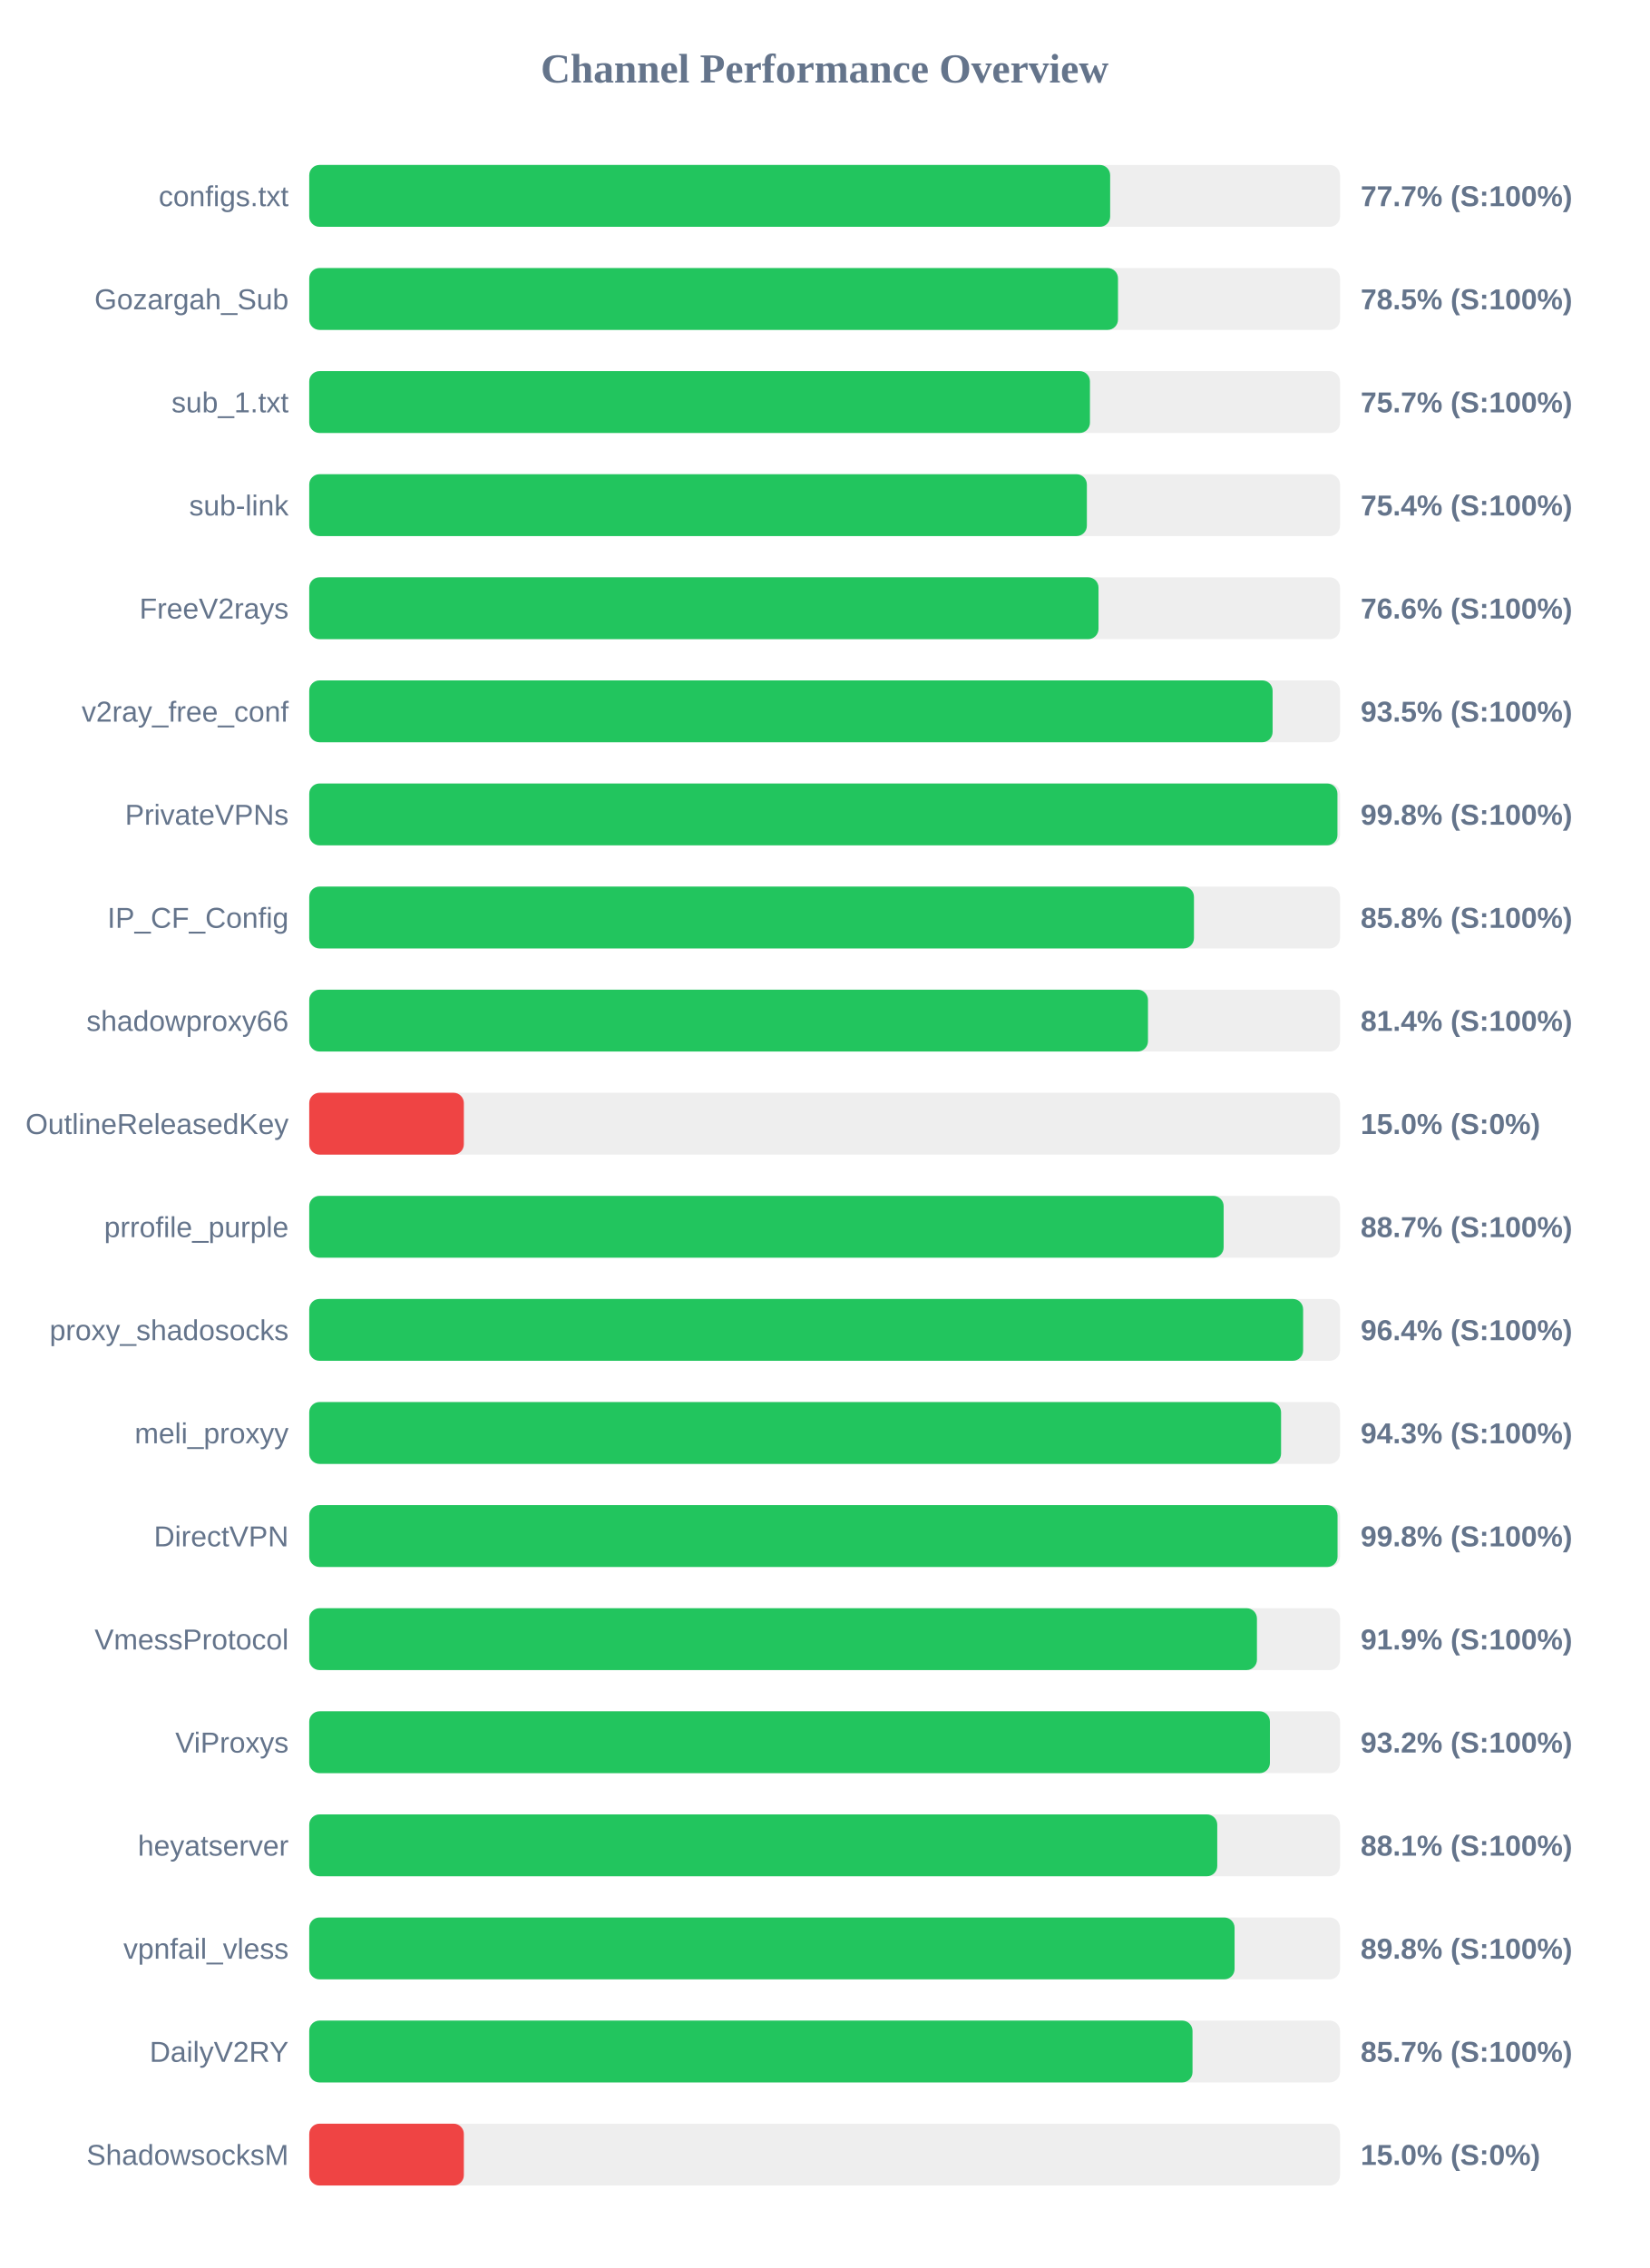
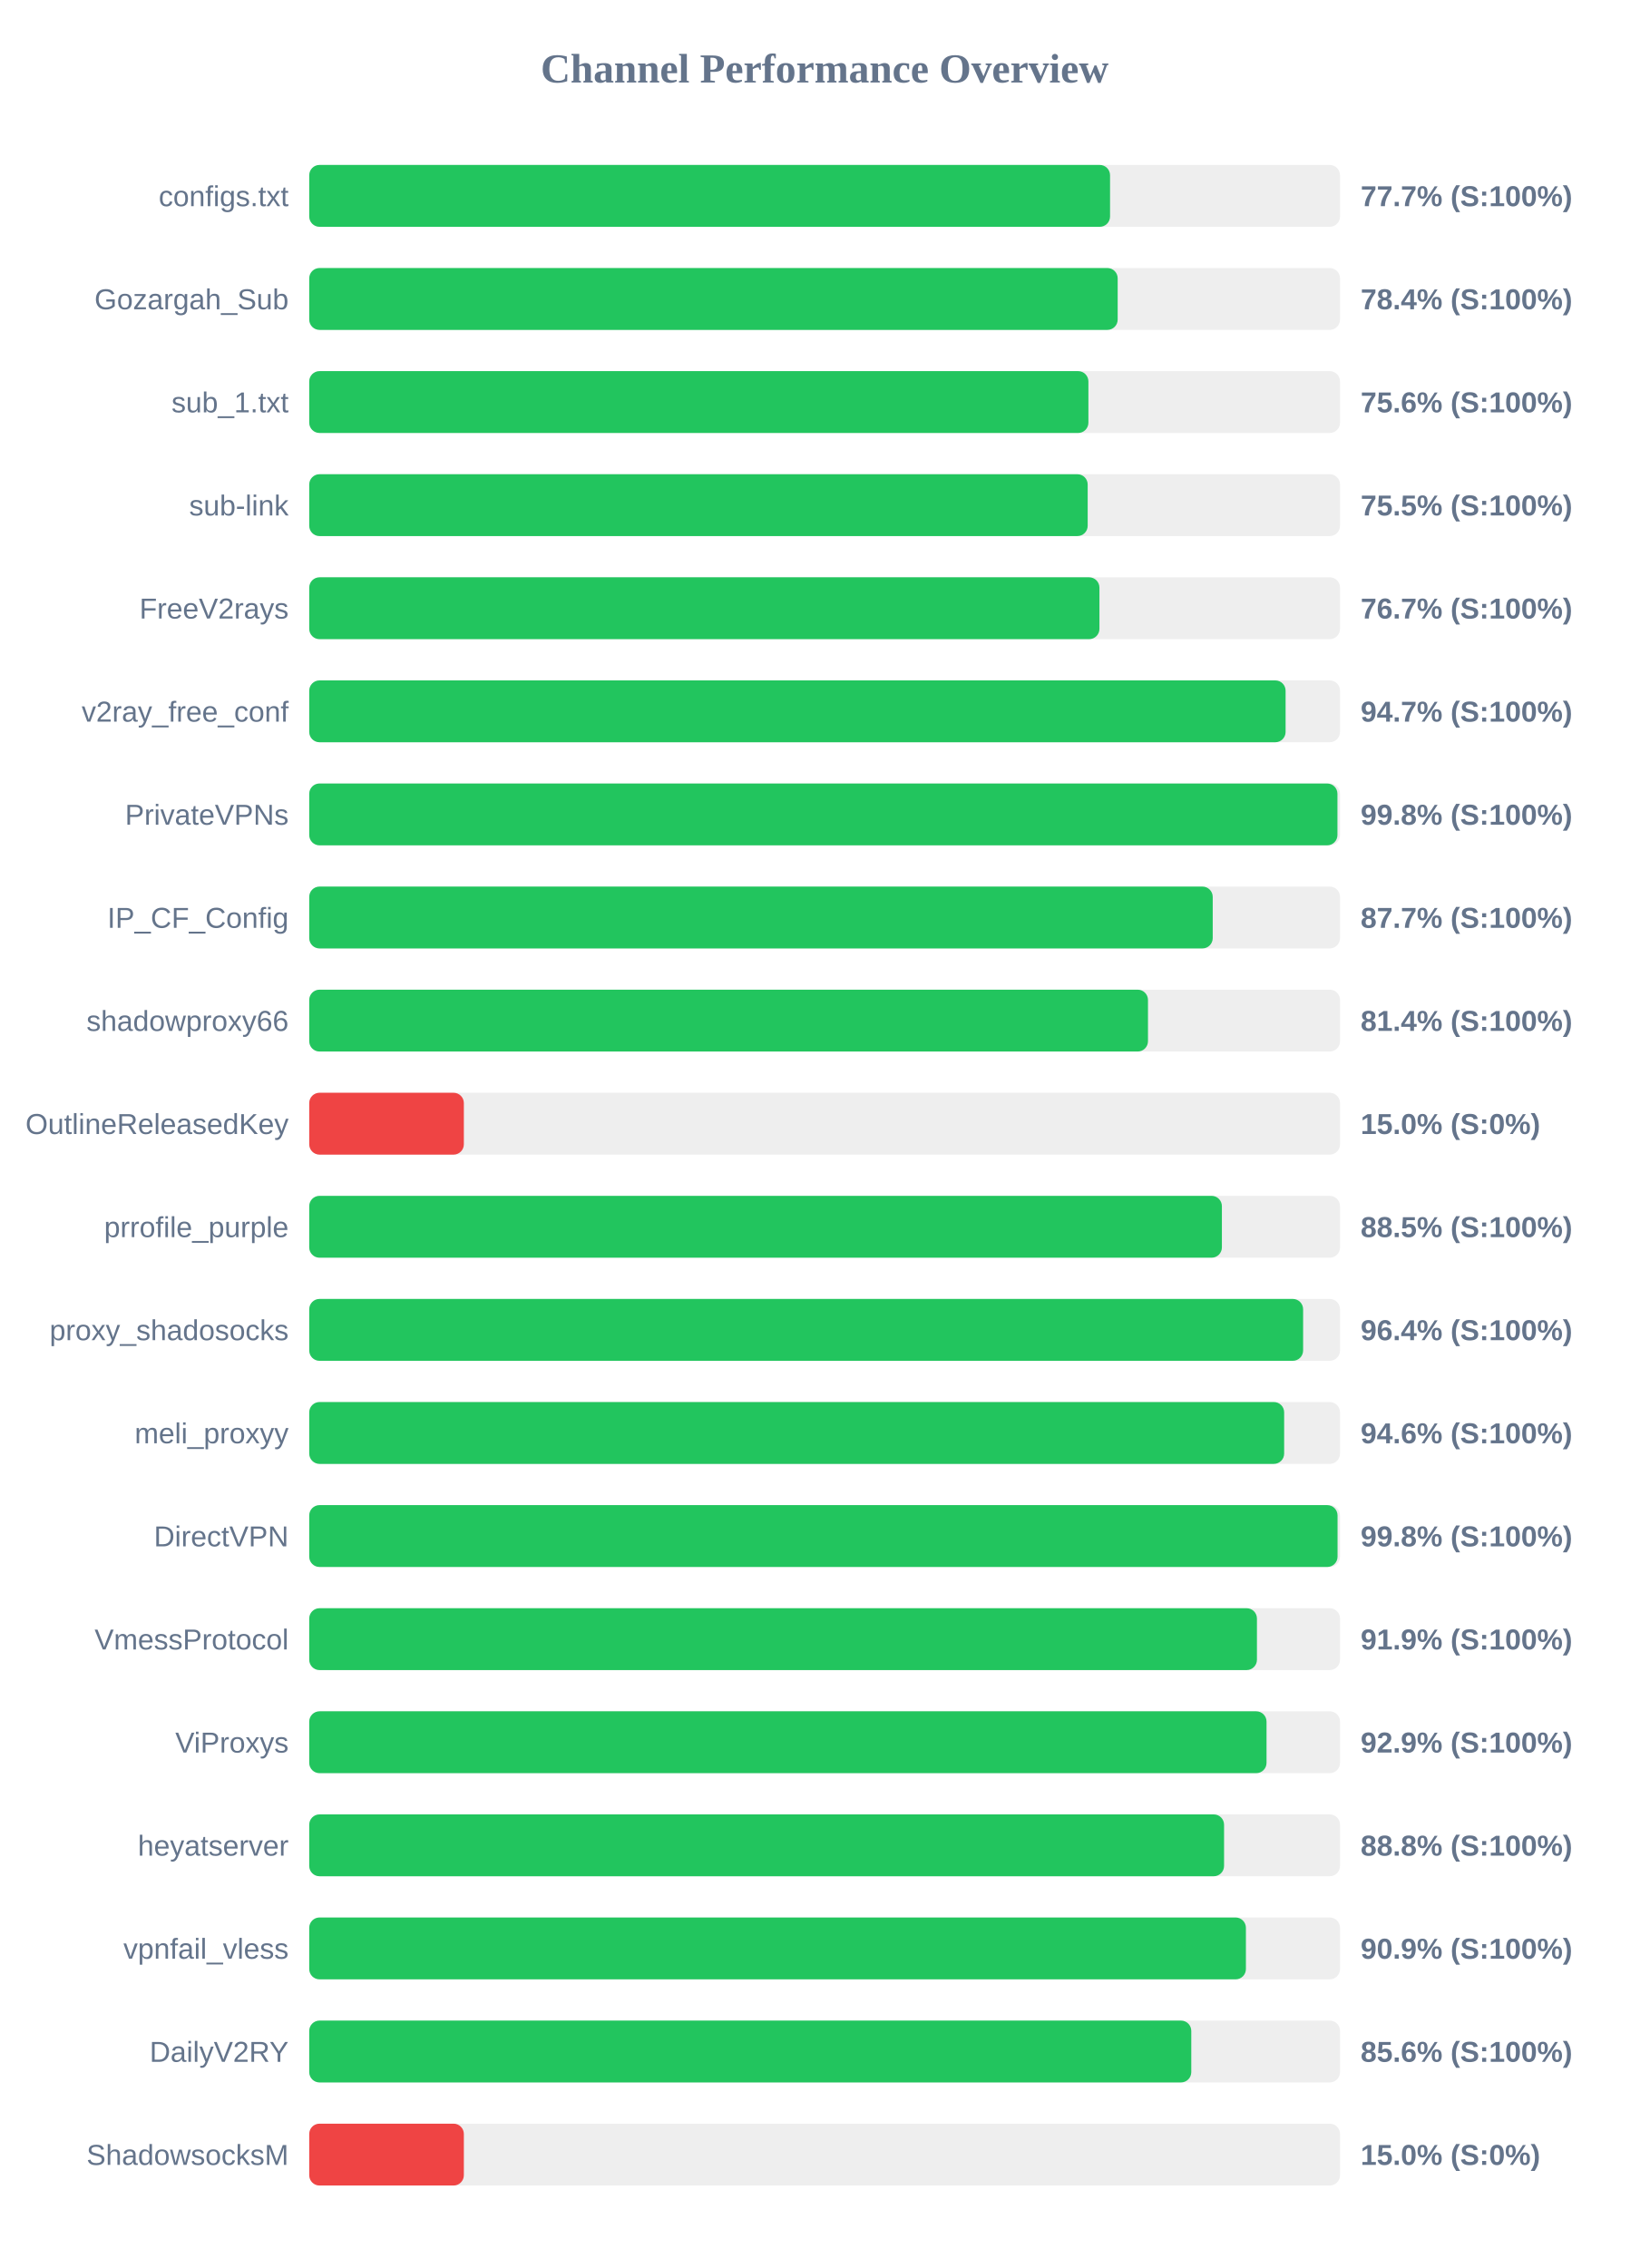
<svg xmlns="http://www.w3.org/2000/svg" width="800" height="1100" version="1.1">
  <style>
        .row { font: 14px Arial; fill: #64748b; }
        .score { font: bold 14px Arial; fill: #64748b; }
    </style>
  <text x="400" y="40" text-anchor="middle" font-size="20px" font-weight="bold" fill="#64748b">Channel Performance Overview</text>
  <rect x="150" y="80" width="500" height="30" fill="#eee" rx="5" />
-   <rect x="150" y="80" width="388.5" height="30" fill="#22c55e" rx="5" />
+   <rect x="150" y="80" width="388.45" height="30" fill="#22c55e" rx="5" />
  <text x="140" y="100" text-anchor="end" class="row">configs.txt</text>
  <text x="660" y="100" text-anchor="start" class="score">77.7% (S:100%)</text>
  <rect x="150" y="130" width="500" height="30" fill="#eee" rx="5" />
-   <rect x="150" y="130" width="392.3" height="30" fill="#22c55e" rx="5" />
+   <rect x="150" y="130" width="392.15" height="30" fill="#22c55e" rx="5" />
  <text x="140" y="150" text-anchor="end" class="row">Gozargah_Sub</text>
-   <text x="660" y="150" text-anchor="start" class="score">78.5% (S:100%)</text>
+   <text x="660" y="150" text-anchor="start" class="score">78.4% (S:100%)</text>
  <rect x="150" y="180" width="500" height="30" fill="#eee" rx="5" />
-   <rect x="150" y="180" width="378.7" height="30" fill="#22c55e" rx="5" />
+   <rect x="150" y="180" width="377.95" height="30" fill="#22c55e" rx="5" />
  <text x="140" y="200" text-anchor="end" class="row">sub_1.txt</text>
-   <text x="660" y="200" text-anchor="start" class="score">75.7% (S:100%)</text>
+   <text x="660" y="200" text-anchor="start" class="score">75.6% (S:100%)</text>
  <rect x="150" y="230" width="500" height="30" fill="#eee" rx="5" />
-   <rect x="150" y="230" width="377.2" height="30" fill="#22c55e" rx="5" />
+   <rect x="150" y="230" width="377.6" height="30" fill="#22c55e" rx="5" />
  <text x="140" y="250" text-anchor="end" class="row">sub-link</text>
-   <text x="660" y="250" text-anchor="start" class="score">75.4% (S:100%)</text>
+   <text x="660" y="250" text-anchor="start" class="score">75.5% (S:100%)</text>
  <rect x="150" y="280" width="500" height="30" fill="#eee" rx="5" />
-   <rect x="150" y="280" width="382.85" height="30" fill="#22c55e" rx="5" />
+   <rect x="150" y="280" width="383.3" height="30" fill="#22c55e" rx="5" />
  <text x="140" y="300" text-anchor="end" class="row">FreeV2rays</text>
-   <text x="660" y="300" text-anchor="start" class="score">76.6% (S:100%)</text>
+   <text x="660" y="300" text-anchor="start" class="score">76.7% (S:100%)</text>
  <rect x="150" y="330" width="500" height="30" fill="#eee" rx="5" />
-   <rect x="150" y="330" width="467.3" height="30" fill="#22c55e" rx="5" />
+   <rect x="150" y="330" width="473.6" height="30" fill="#22c55e" rx="5" />
  <text x="140" y="350" text-anchor="end" class="row">v2ray_free_conf</text>
-   <text x="660" y="350" text-anchor="start" class="score">93.5% (S:100%)</text>
+   <text x="660" y="350" text-anchor="start" class="score">94.7% (S:100%)</text>
  <rect x="150" y="380" width="500" height="30" fill="#eee" rx="5" />
  <rect x="150" y="380" width="498.75" height="30" fill="#22c55e" rx="5" />
  <text x="140" y="400" text-anchor="end" class="row">PrivateVPNs</text>
  <text x="660" y="400" text-anchor="start" class="score">99.8% (S:100%)</text>
  <rect x="150" y="430" width="500" height="30" fill="#eee" rx="5" />
-   <rect x="150" y="430" width="429.15" height="30" fill="#22c55e" rx="5" />
+   <rect x="150" y="430" width="438.25" height="30" fill="#22c55e" rx="5" />
  <text x="140" y="450" text-anchor="end" class="row">IP_CF_Config</text>
-   <text x="660" y="450" text-anchor="start" class="score">85.8% (S:100%)</text>
+   <text x="660" y="450" text-anchor="start" class="score">87.7% (S:100%)</text>
  <rect x="150" y="480" width="500" height="30" fill="#eee" rx="5" />
  <rect x="150" y="480" width="406.85" height="30" fill="#22c55e" rx="5" />
  <text x="140" y="500" text-anchor="end" class="row">shadowproxy66</text>
  <text x="660" y="500" text-anchor="start" class="score">81.4% (S:100%)</text>
  <rect x="150" y="530" width="500" height="30" fill="#eee" rx="5" />
  <rect x="150" y="530" width="75.0" height="30" fill="#ef4444" rx="5" />
  <text x="140" y="550" text-anchor="end" class="row">OutlineReleasedKey</text>
  <text x="660" y="550" text-anchor="start" class="score">15.0% (S:0%)</text>
  <rect x="150" y="580" width="500" height="30" fill="#eee" rx="5" />
-   <rect x="150" y="580" width="443.55" height="30" fill="#22c55e" rx="5" />
+   <rect x="150" y="580" width="442.7" height="30" fill="#22c55e" rx="5" />
  <text x="140" y="600" text-anchor="end" class="row">prrofile_purple</text>
-   <text x="660" y="600" text-anchor="start" class="score">88.7% (S:100%)</text>
+   <text x="660" y="600" text-anchor="start" class="score">88.5% (S:100%)</text>
  <rect x="150" y="630" width="500" height="30" fill="#eee" rx="5" />
  <rect x="150" y="630" width="482.1" height="30" fill="#22c55e" rx="5" />
  <text x="140" y="650" text-anchor="end" class="row">proxy_shadosocks</text>
  <text x="660" y="650" text-anchor="start" class="score">96.4% (S:100%)</text>
  <rect x="150" y="680" width="500" height="30" fill="#eee" rx="5" />
-   <rect x="150" y="680" width="471.4" height="30" fill="#22c55e" rx="5" />
+   <rect x="150" y="680" width="472.9" height="30" fill="#22c55e" rx="5" />
  <text x="140" y="700" text-anchor="end" class="row">meli_proxyy</text>
-   <text x="660" y="700" text-anchor="start" class="score">94.3% (S:100%)</text>
+   <text x="660" y="700" text-anchor="start" class="score">94.6% (S:100%)</text>
  <rect x="150" y="730" width="500" height="30" fill="#eee" rx="5" />
  <rect x="150" y="730" width="498.8" height="30" fill="#22c55e" rx="5" />
  <text x="140" y="750" text-anchor="end" class="row">DirectVPN</text>
  <text x="660" y="750" text-anchor="start" class="score">99.8% (S:100%)</text>
  <rect x="150" y="780" width="500" height="30" fill="#eee" rx="5" />
  <rect x="150" y="780" width="459.7" height="30" fill="#22c55e" rx="5" />
  <text x="140" y="800" text-anchor="end" class="row">VmessProtocol</text>
  <text x="660" y="800" text-anchor="start" class="score">91.9% (S:100%)</text>
  <rect x="150" y="830" width="500" height="30" fill="#eee" rx="5" />
-   <rect x="150" y="830" width="466.0" height="30" fill="#22c55e" rx="5" />
+   <rect x="150" y="830" width="464.35" height="30" fill="#22c55e" rx="5" />
  <text x="140" y="850" text-anchor="end" class="row">ViProxys</text>
-   <text x="660" y="850" text-anchor="start" class="score">93.2% (S:100%)</text>
+   <text x="660" y="850" text-anchor="start" class="score">92.9% (S:100%)</text>
  <rect x="150" y="880" width="500" height="30" fill="#eee" rx="5" />
-   <rect x="150" y="880" width="440.45" height="30" fill="#22c55e" rx="5" />
+   <rect x="150" y="880" width="443.75" height="30" fill="#22c55e" rx="5" />
  <text x="140" y="900" text-anchor="end" class="row">heyatserver</text>
-   <text x="660" y="900" text-anchor="start" class="score">88.1% (S:100%)</text>
+   <text x="660" y="900" text-anchor="start" class="score">88.8% (S:100%)</text>
  <rect x="150" y="930" width="500" height="30" fill="#eee" rx="5" />
-   <rect x="150" y="930" width="448.85" height="30" fill="#22c55e" rx="5" />
+   <rect x="150" y="930" width="454.35" height="30" fill="#22c55e" rx="5" />
  <text x="140" y="950" text-anchor="end" class="row">vpnfail_vless</text>
-   <text x="660" y="950" text-anchor="start" class="score">89.8% (S:100%)</text>
+   <text x="660" y="950" text-anchor="start" class="score">90.9% (S:100%)</text>
  <rect x="150" y="980" width="500" height="30" fill="#eee" rx="5" />
-   <rect x="150" y="980" width="428.45" height="30" fill="#22c55e" rx="5" />
+   <rect x="150" y="980" width="427.85" height="30" fill="#22c55e" rx="5" />
  <text x="140" y="1000" text-anchor="end" class="row">DailyV2RY</text>
-   <text x="660" y="1000" text-anchor="start" class="score">85.7% (S:100%)</text>
+   <text x="660" y="1000" text-anchor="start" class="score">85.6% (S:100%)</text>
  <rect x="150" y="1030" width="500" height="30" fill="#eee" rx="5" />
  <rect x="150" y="1030" width="75.0" height="30" fill="#ef4444" rx="5" />
  <text x="140" y="1050" text-anchor="end" class="row">ShadowsocksM</text>
  <text x="660" y="1050" text-anchor="start" class="score">15.0% (S:0%)</text>
</svg>
